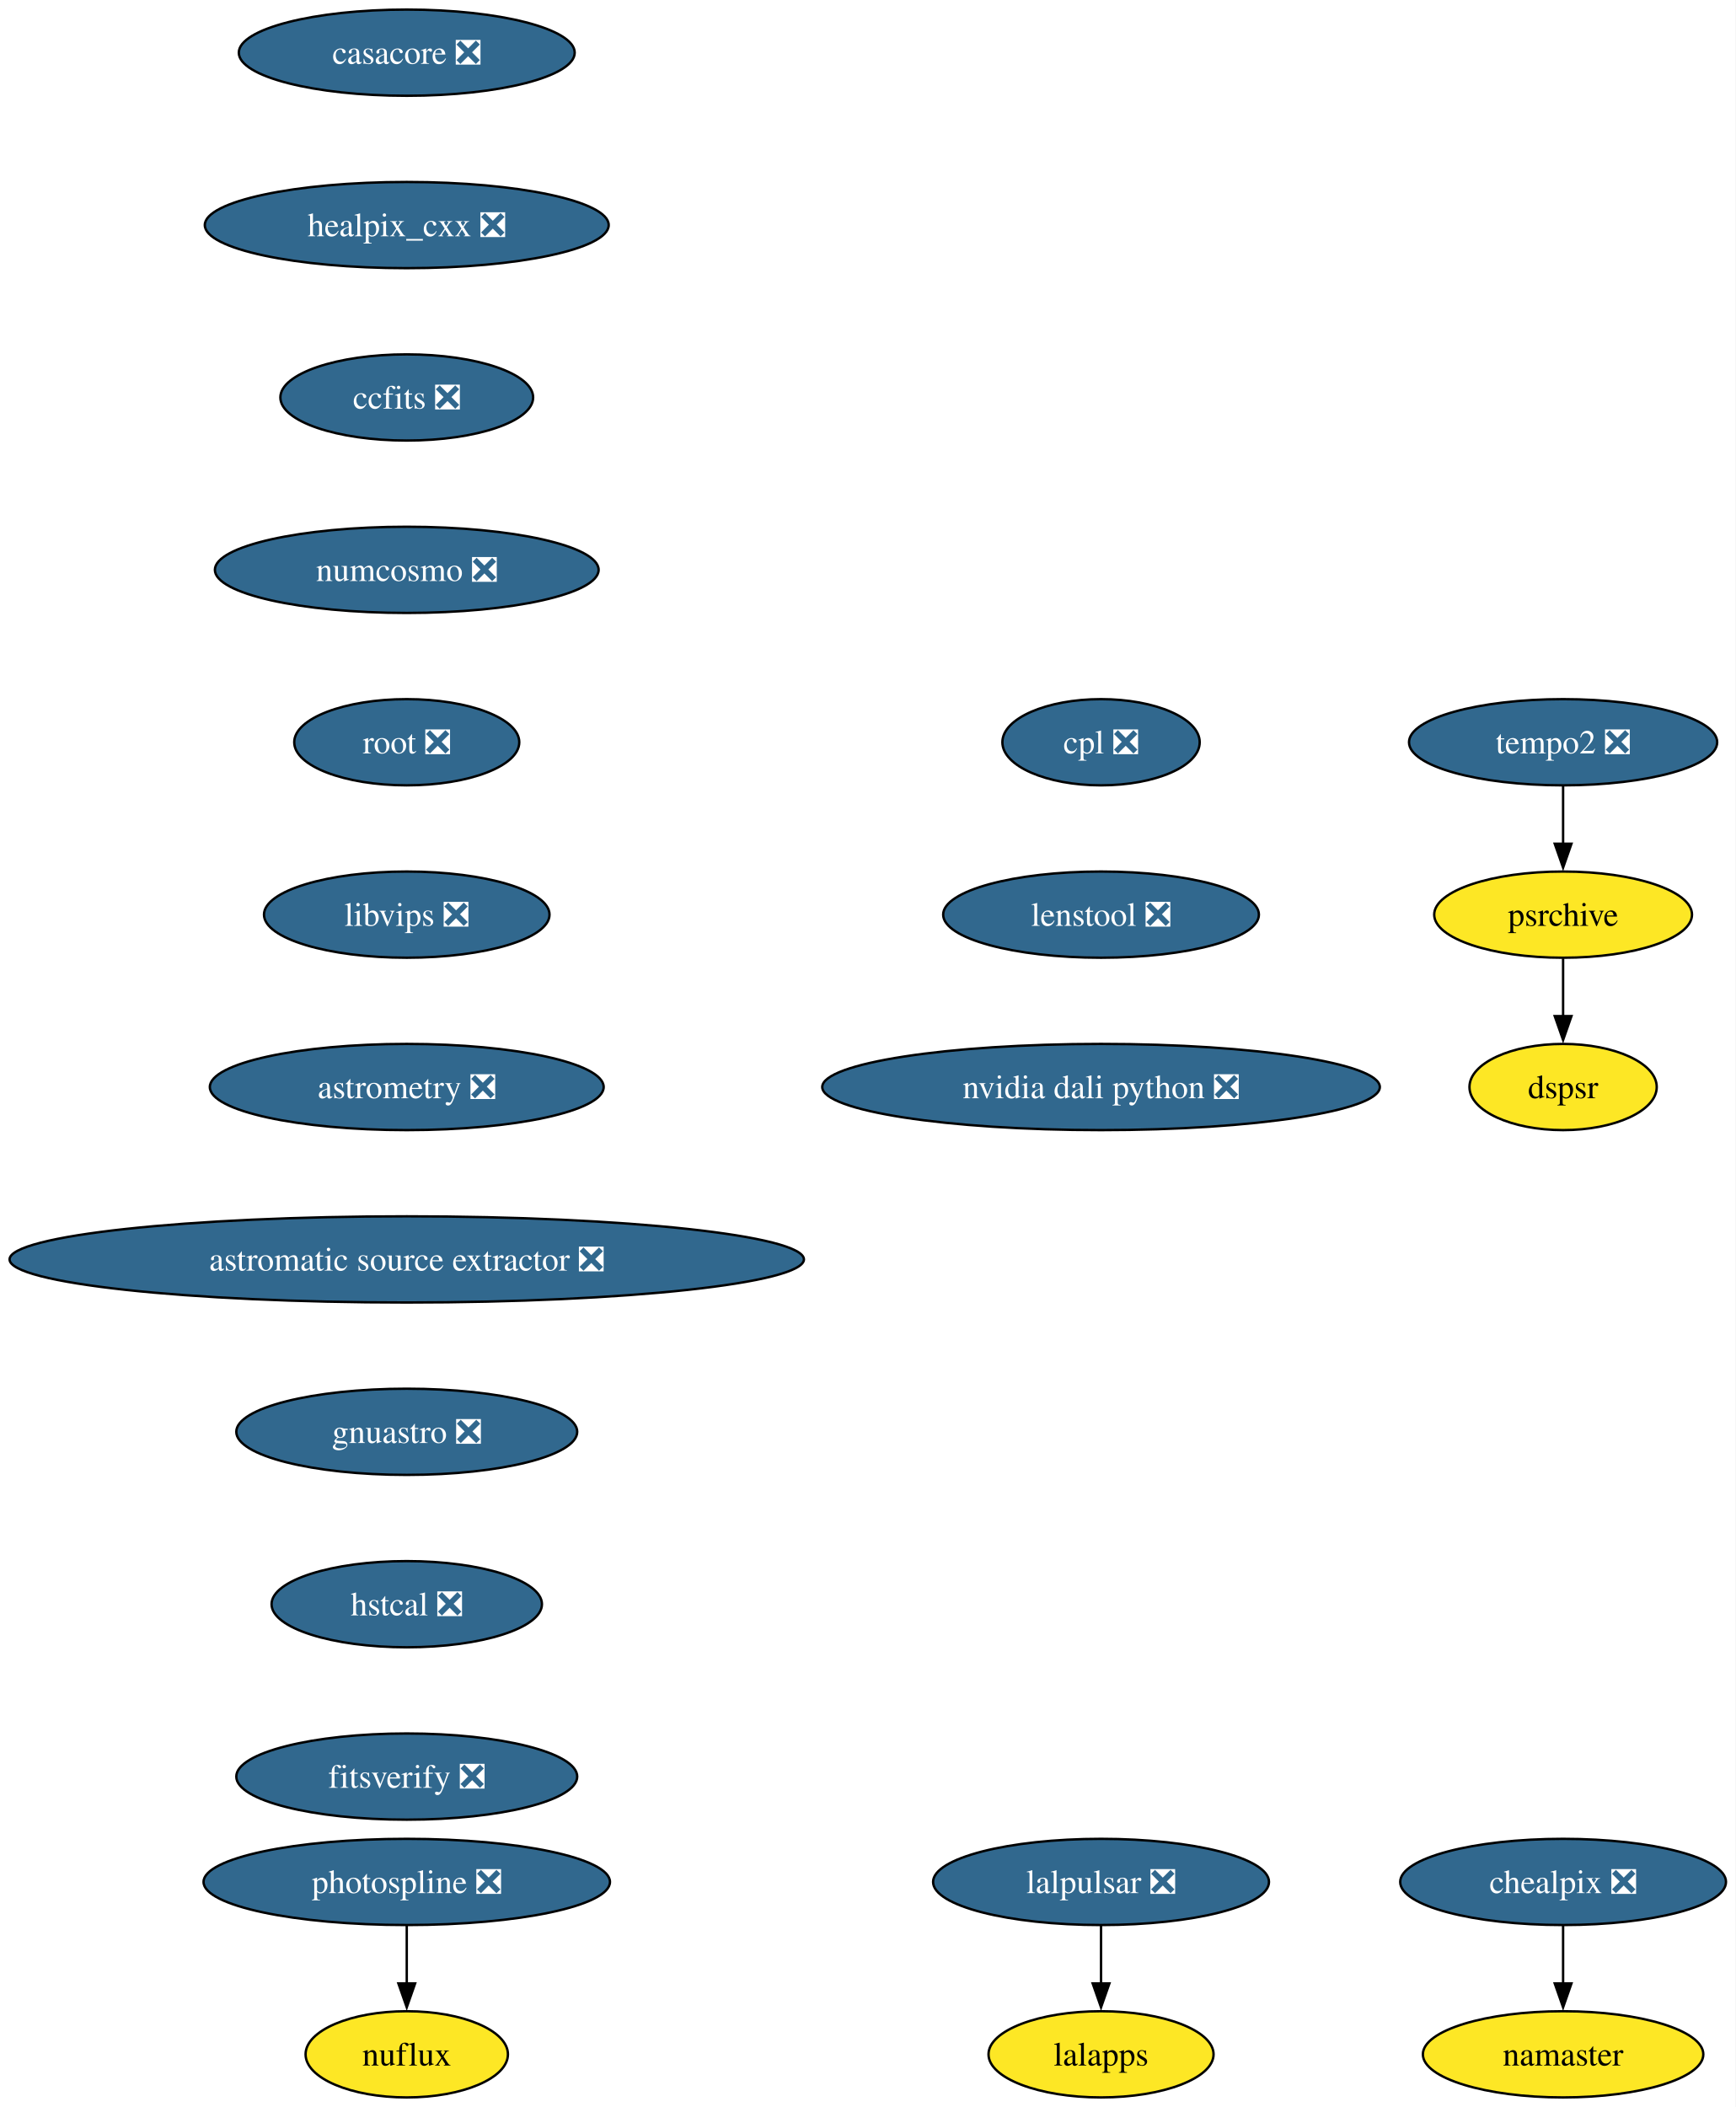
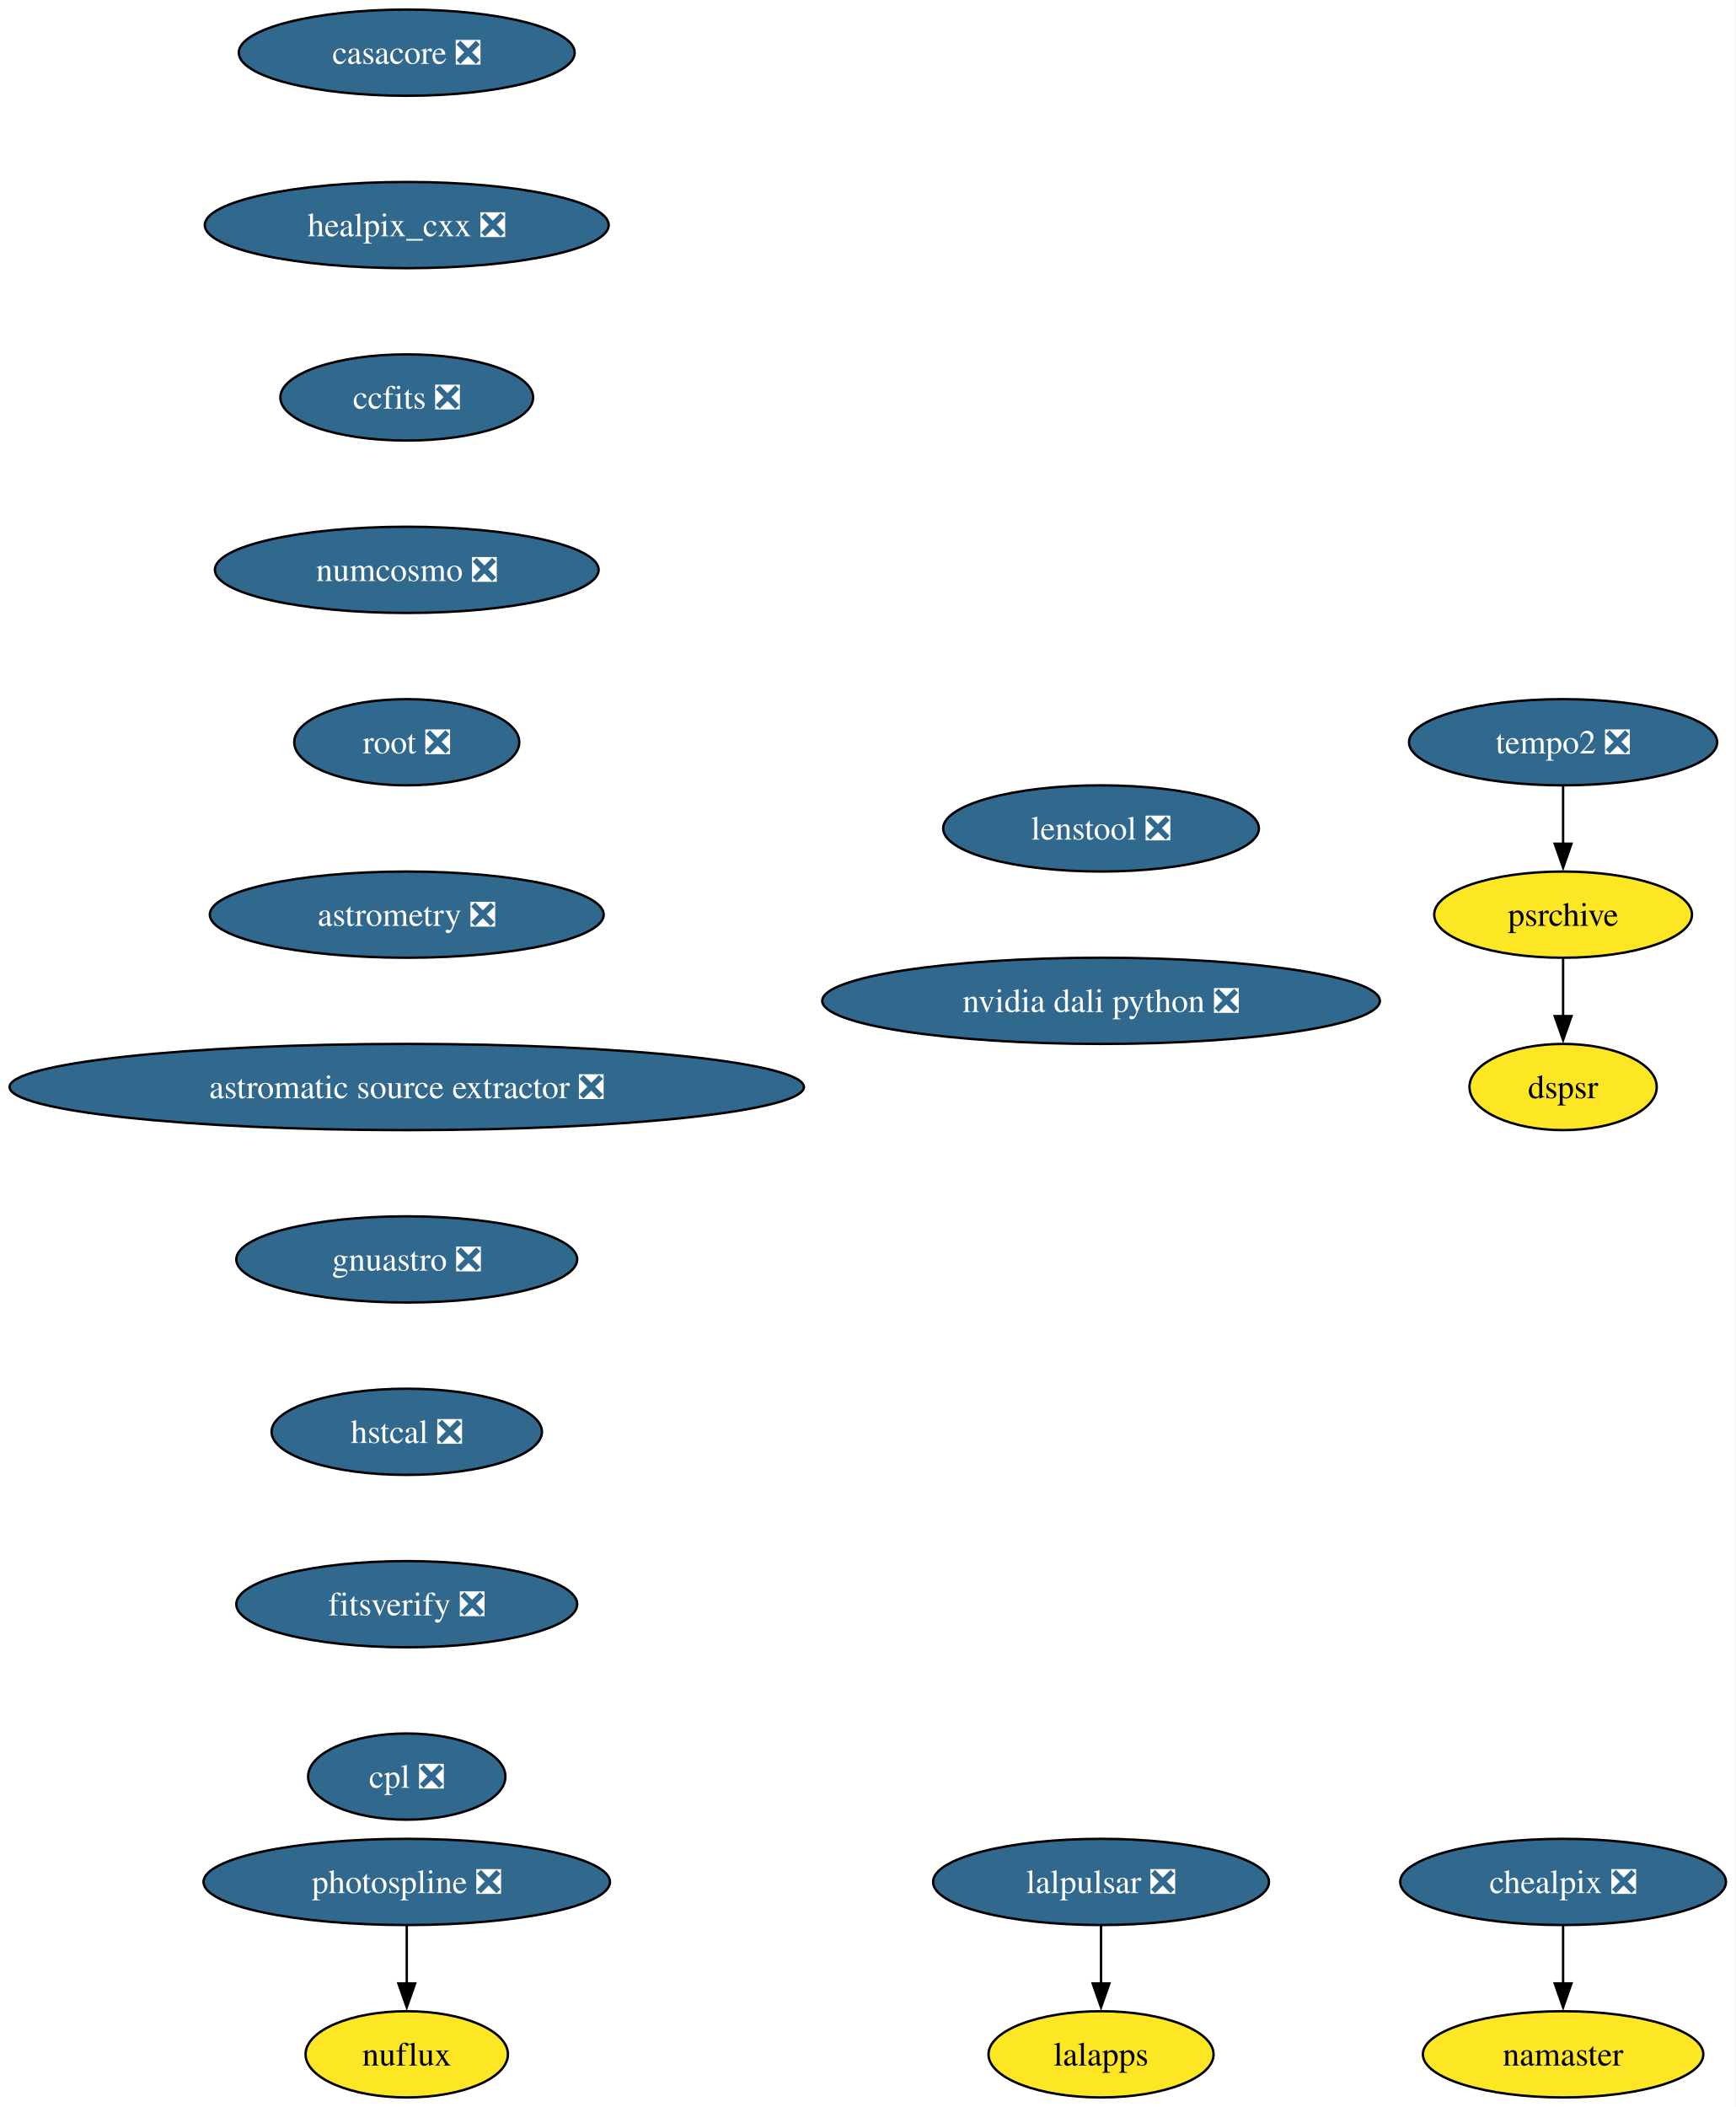
<svg xmlns="http://www.w3.org/2000/svg" xmlns:xlink="http://www.w3.org/1999/xlink" width="725pt" height="880pt" viewBox="0.00 0.00 725.00 880.00">
  <g id="graph0" class="graph" transform="scale(1 1) rotate(0) translate(4 876)">
    <polygon fill="white" stroke="none" points="-4,4 -4,-876 720.94,-876 720.94,4 -4,4" />
    <g id="node1" class="node">
      <g id="a_node1">
        <a xlink:href="https://github.com/conda-forge/casacore-feedstock/pull/113" xlink:title="casacore ❎">
          <ellipse fill="#31688e" stroke="black" cx="165.9" cy="-854" rx="70.15" ry="18" />
          <text xml:space="preserve" text-anchor="middle" x="165.9" y="-849.33" font-family="Times,serif" font-size="14.00" fill="white">casacore ❎</text>
        </a>
      </g>
    </g>
    <g id="node2" class="node">
      <g id="a_node2">
        <a xlink:href="https://github.com/conda-forge/healpix_cxx-feedstock/pull/41" xlink:title="healpix_cxx ❎">
          <ellipse fill="#31688e" stroke="black" cx="165.9" cy="-782" rx="84.35" ry="18" />
          <text xml:space="preserve" text-anchor="middle" x="165.9" y="-777.33" font-family="Times,serif" font-size="14.00" fill="white">healpix_cxx ❎</text>
        </a>
      </g>
    </g>
    <g id="node3" class="node">
      <g id="a_node3">
        <a xlink:href="https://github.com/conda-forge/ccfits-feedstock/pull/21" xlink:title="ccfits ❎">
          <ellipse fill="#31688e" stroke="black" cx="165.9" cy="-710" rx="52.79" ry="18" />
          <text xml:space="preserve" text-anchor="middle" x="165.9" y="-705.33" font-family="Times,serif" font-size="14.00" fill="white">ccfits ❎</text>
        </a>
      </g>
    </g>
    <g id="node4" class="node">
      <g id="a_node4">
        <a xlink:href="https://github.com/conda-forge/numcosmo-feedstock/pull/112" xlink:title="numcosmo ❎">
          <ellipse fill="#31688e" stroke="black" cx="165.9" cy="-638" rx="80.14" ry="18" />
          <text xml:space="preserve" text-anchor="middle" x="165.9" y="-633.33" font-family="Times,serif" font-size="14.00" fill="white">numcosmo ❎</text>
        </a>
      </g>
    </g>
    <g id="node5" class="node">
      <g id="a_node5">
        <a xlink:href="https://github.com/conda-forge/root-feedstock/pull/348" xlink:title="root ❎">
          <ellipse fill="#31688e" stroke="black" cx="165.9" cy="-566" rx="47" ry="18" />
          <text xml:space="preserve" text-anchor="middle" x="165.9" y="-561.33" font-family="Times,serif" font-size="14.00" fill="white">root ❎</text>
        </a>
      </g>
    </g>
    <g id="node10" class="node">
      <g id="a_node10">
-         <a xlink:href="https://github.com/conda-forge/libvips-feedstock/pull/159" xlink:title="libvips ❎">
-           <ellipse fill="#31688e" stroke="black" cx="165.9" cy="-494" rx="59.63" ry="18" />
-           <text xml:space="preserve" text-anchor="middle" x="165.9" y="-489.32" font-family="Times,serif" font-size="14.00" fill="white">libvips ❎</text>
+         <a xlink:href="https://github.com/conda-forge/astrometry-feedstock/pull/66" xlink:title="astrometry ❎">
+           <ellipse fill="#31688e" stroke="black" cx="165.9" cy="-494" rx="82.25" ry="18" />
+           <text xml:space="preserve" text-anchor="middle" x="165.9" y="-489.32" font-family="Times,serif" font-size="14.00" fill="white">astrometry ❎</text>
        </a>
      </g>
    </g>
    <g id="node6" class="node">
      <g id="a_node6">
        <a xlink:href="https://github.com/conda-forge/lalpulsar-feedstock/pull/83" xlink:title="lalpulsar ❎">
          <ellipse fill="#31688e" stroke="black" cx="455.9" cy="-90" rx="70.15" ry="18" />
          <text xml:space="preserve" text-anchor="middle" x="455.9" y="-85.33" font-family="Times,serif" font-size="14.00" fill="white">lalpulsar ❎</text>
        </a>
      </g>
    </g>
    <g id="node7" class="node">
      <g id="a_node7">
        <a xlink:href="https://github.com/conda-forge/lalapps-feedstock" xlink:title="lalapps">
          <ellipse fill="#fde725" stroke="black" cx="455.9" cy="-18" rx="47" ry="18" />
          <text xml:space="preserve" text-anchor="middle" x="455.9" y="-13.32" font-family="Times,serif" font-size="14.00">lalapps</text>
        </a>
      </g>
    </g>
    <g id="edge5" class="edge">
      <path fill="none" stroke="black" d="M455.9,-71.7C455.9,-64.41 455.9,-55.73 455.9,-47.54" />
      <polygon fill="black" stroke="black" points="459.4,-47.62 455.9,-37.62 452.4,-47.62 459.4,-47.62" />
    </g>
    <g id="node8" class="node">
      <g id="a_node8">
        <a xlink:href="https://github.com/conda-forge/chealpix-feedstock/pull/19" xlink:title="chealpix ❎">
          <ellipse fill="#31688e" stroke="black" cx="648.9" cy="-90" rx="68.04" ry="18" />
          <text xml:space="preserve" text-anchor="middle" x="648.9" y="-85.33" font-family="Times,serif" font-size="14.00" fill="white">chealpix ❎</text>
        </a>
      </g>
    </g>
    <g id="node9" class="node">
      <g id="a_node9">
        <a xlink:href="https://github.com/conda-forge/namaster-feedstock" xlink:title="namaster">
          <ellipse fill="#fde725" stroke="black" cx="648.9" cy="-18" rx="58.57" ry="18" />
          <text xml:space="preserve" text-anchor="middle" x="648.9" y="-13.32" font-family="Times,serif" font-size="14.00">namaster</text>
        </a>
      </g>
    </g>
    <g id="edge6" class="edge">
      <path fill="none" stroke="black" d="M648.9,-71.7C648.9,-64.41 648.9,-55.73 648.9,-47.54" />
      <polygon fill="black" stroke="black" points="652.4,-47.62 648.9,-37.62 645.4,-47.62 652.4,-47.62" />
    </g>
    <g id="node13" class="node">
      <g id="a_node13">
-         <a xlink:href="https://github.com/conda-forge/astrometry-feedstock/pull/66" xlink:title="astrometry ❎">
-           <ellipse fill="#31688e" stroke="black" cx="165.9" cy="-422" rx="82.25" ry="18" />
-           <text xml:space="preserve" text-anchor="middle" x="165.9" y="-417.32" font-family="Times,serif" font-size="14.00" fill="white">astrometry ❎</text>
+         <a xlink:href="https://github.com/conda-forge/astromatic-source-extractor-feedstock/pull/22" xlink:title="astromatic source extractor ❎">
+           <ellipse fill="#31688e" stroke="black" cx="165.9" cy="-422" rx="165.9" ry="18" />
+           <text xml:space="preserve" text-anchor="middle" x="165.9" y="-417.32" font-family="Times,serif" font-size="14.00" fill="white">astromatic source extractor ❎</text>
        </a>
      </g>
    </g>
    <g id="node11" class="node">
      <g id="a_node11">
        <a xlink:href="https://github.com/conda-forge/photospline-feedstock/pull/52" xlink:title="photospline ❎">
          <ellipse fill="#31688e" stroke="black" cx="165.9" cy="-90" rx="84.88" ry="18" />
          <text xml:space="preserve" text-anchor="middle" x="165.9" y="-85.33" font-family="Times,serif" font-size="14.00" fill="white">photospline ❎</text>
        </a>
      </g>
    </g>
    <g id="node12" class="node">
      <g id="a_node12">
        <a xlink:href="https://github.com/conda-forge/nuflux-feedstock" xlink:title="nuflux">
          <ellipse fill="#fde725" stroke="black" cx="165.9" cy="-18" rx="42.26" ry="18" />
          <text xml:space="preserve" text-anchor="middle" x="165.9" y="-13.32" font-family="Times,serif" font-size="14.00">nuflux</text>
        </a>
      </g>
    </g>
    <g id="edge8" class="edge">
      <path fill="none" stroke="black" d="M165.9,-71.7C165.9,-64.41 165.9,-55.73 165.9,-47.54" />
      <polygon fill="black" stroke="black" points="169.4,-47.62 165.9,-37.62 162.4,-47.62 169.4,-47.62" />
    </g>
    <g id="node14" class="node">
      <g id="a_node14">
-         <a xlink:href="https://github.com/conda-forge/astromatic-source-extractor-feedstock/pull/22" xlink:title="astromatic source extractor ❎">
-           <ellipse fill="#31688e" stroke="black" cx="165.9" cy="-350" rx="165.9" ry="18" />
-           <text xml:space="preserve" text-anchor="middle" x="165.9" y="-345.32" font-family="Times,serif" font-size="14.00" fill="white">astromatic source extractor ❎</text>
+         <a xlink:href="https://github.com/conda-forge/gnuastro-feedstock/pull/59" xlink:title="gnuastro ❎">
+           <ellipse fill="#31688e" stroke="black" cx="165.9" cy="-350" rx="71.2" ry="18" />
+           <text xml:space="preserve" text-anchor="middle" x="165.9" y="-345.32" font-family="Times,serif" font-size="14.00" fill="white">gnuastro ❎</text>
        </a>
      </g>
    </g>
    <g id="node15" class="node">
      <g id="a_node15">
-         <a xlink:href="https://github.com/conda-forge/gnuastro-feedstock/pull/59" xlink:title="gnuastro ❎">
-           <ellipse fill="#31688e" stroke="black" cx="165.9" cy="-278" rx="71.2" ry="18" />
-           <text xml:space="preserve" text-anchor="middle" x="165.9" y="-273.32" font-family="Times,serif" font-size="14.00" fill="white">gnuastro ❎</text>
+         <a xlink:href="https://github.com/conda-forge/hstcal-feedstock/pull/43" xlink:title="hstcal ❎">
+           <ellipse fill="#31688e" stroke="black" cx="165.9" cy="-278" rx="56.47" ry="18" />
+           <text xml:space="preserve" text-anchor="middle" x="165.9" y="-273.32" font-family="Times,serif" font-size="14.00" fill="white">hstcal ❎</text>
+         </a>
+       </g>
+     </g>
+     <g id="node19" class="node">
+       <g id="a_node19">
+         <a xlink:href="https://github.com/conda-forge/fitsverify-feedstock/pull/29" xlink:title="fitsverify ❎">
+           <ellipse fill="#31688e" stroke="black" cx="165.9" cy="-206" rx="71.2" ry="18" />
+           <text xml:space="preserve" text-anchor="middle" x="165.9" y="-201.33" font-family="Times,serif" font-size="14.00" fill="white">fitsverify ❎</text>
        </a>
      </g>
    </g>
    <g id="node16" class="node">
      <g id="a_node16">
-         <a xlink:href="https://github.com/conda-forge/hstcal-feedstock/pull/43" xlink:title="hstcal ❎">
-           <ellipse fill="#31688e" stroke="black" cx="165.9" cy="-206" rx="56.47" ry="18" />
-           <text xml:space="preserve" text-anchor="middle" x="165.9" y="-201.33" font-family="Times,serif" font-size="14.00" fill="white">hstcal ❎</text>
-         </a>
-       </g>
-     </g>
-     <g id="node20" class="node">
-       <g id="a_node20">
-         <a xlink:href="https://github.com/conda-forge/fitsverify-feedstock/pull/29" xlink:title="fitsverify ❎">
-           <ellipse fill="#31688e" stroke="black" cx="165.9" cy="-134" rx="71.2" ry="18" />
-           <text xml:space="preserve" text-anchor="middle" x="165.9" y="-129.32" font-family="Times,serif" font-size="14.00" fill="white">fitsverify ❎</text>
-         </a>
-       </g>
-     </g>
-     <g id="node17" class="node">
-       <g id="a_node17">
        <a xlink:href="https://github.com/conda-forge/tempo2-feedstock/pull/44" xlink:title="tempo2 ❎">
          <ellipse fill="#31688e" stroke="black" cx="648.9" cy="-566" rx="64.36" ry="18" />
          <text xml:space="preserve" text-anchor="middle" x="648.9" y="-561.33" font-family="Times,serif" font-size="14.00" fill="white">tempo2 ❎</text>
        </a>
      </g>
    </g>
-     <g id="node18" class="node">
-       <g id="a_node18">
+     <g id="node17" class="node">
+       <g id="a_node17">
        <a xlink:href="https://github.com/conda-forge/psrchive-feedstock" xlink:title="psrchive">
          <ellipse fill="#fde725" stroke="black" cx="648.9" cy="-494" rx="53.84" ry="18" />
          <text xml:space="preserve" text-anchor="middle" x="648.9" y="-489.32" font-family="Times,serif" font-size="14.00">psrchive</text>
        </a>
      </g>
    </g>
-     <g id="edge13" class="edge">
+     <g id="edge12" class="edge">
      <path fill="none" stroke="black" d="M648.9,-547.7C648.9,-540.41 648.9,-531.73 648.9,-523.54" />
      <polygon fill="black" stroke="black" points="652.4,-523.62 648.9,-513.62 645.4,-523.62 652.4,-523.62" />
    </g>
-     <g id="node19" class="node">
-       <g id="a_node19">
+     <g id="node18" class="node">
+       <g id="a_node18">
        <a xlink:href="https://github.com/conda-forge/dspsr-feedstock" xlink:title="dspsr">
          <ellipse fill="#fde725" stroke="black" cx="648.9" cy="-422" rx="39.11" ry="18" />
          <text xml:space="preserve" text-anchor="middle" x="648.9" y="-417.32" font-family="Times,serif" font-size="14.00">dspsr</text>
        </a>
      </g>
    </g>
-     <g id="edge14" class="edge">
+     <g id="edge13" class="edge">
      <path fill="none" stroke="black" d="M648.9,-475.7C648.9,-468.41 648.9,-459.73 648.9,-451.54" />
      <polygon fill="black" stroke="black" points="652.4,-451.62 648.9,-441.62 645.4,-451.62 652.4,-451.62" />
    </g>
+     <g id="node20" class="node">
+       <g id="a_node20">
+         <a xlink:href="https://github.com/conda-forge/cpl-feedstock/pull/25" xlink:title="cpl ❎">
+           <ellipse fill="#31688e" stroke="black" cx="165.9" cy="-134" rx="41.21" ry="18" />
+           <text xml:space="preserve" text-anchor="middle" x="165.9" y="-129.32" font-family="Times,serif" font-size="14.00" fill="white">cpl ❎</text>
+         </a>
+       </g>
+     </g>
    <g id="node21" class="node">
      <g id="a_node21">
-         <a xlink:href="https://github.com/conda-forge/cpl-feedstock/pull/25" xlink:title="cpl ❎">
-           <ellipse fill="#31688e" stroke="black" cx="455.9" cy="-566" rx="41.21" ry="18" />
-           <text xml:space="preserve" text-anchor="middle" x="455.9" y="-561.33" font-family="Times,serif" font-size="14.00" fill="white">cpl ❎</text>
+         <a xlink:href="https://github.com/conda-forge/lenstool-feedstock/pull/43" xlink:title="lenstool ❎">
+           <ellipse fill="#31688e" stroke="black" cx="455.9" cy="-530" rx="65.94" ry="18" />
+           <text xml:space="preserve" text-anchor="middle" x="455.9" y="-525.33" font-family="Times,serif" font-size="14.00" fill="white">lenstool ❎</text>
        </a>
      </g>
    </g>
    <g id="node22" class="node">
      <g id="a_node22">
-         <a xlink:href="https://github.com/conda-forge/lenstool-feedstock/pull/43" xlink:title="lenstool ❎">
-           <ellipse fill="#31688e" stroke="black" cx="455.9" cy="-494" rx="65.94" ry="18" />
-           <text xml:space="preserve" text-anchor="middle" x="455.9" y="-489.32" font-family="Times,serif" font-size="14.00" fill="white">lenstool ❎</text>
-         </a>
-       </g>
-     </g>
-     <g id="node23" class="node">
-       <g id="a_node23">
        <a xlink:href="https://github.com/conda-forge/nvidia-dali-python-feedstock/pull/68" xlink:title="nvidia dali python ❎">
-           <ellipse fill="#31688e" stroke="black" cx="455.9" cy="-422" rx="116.45" ry="18" />
-           <text xml:space="preserve" text-anchor="middle" x="455.9" y="-417.32" font-family="Times,serif" font-size="14.00" fill="white">nvidia dali python ❎</text>
+           <ellipse fill="#31688e" stroke="black" cx="455.9" cy="-458" rx="116.45" ry="18" />
+           <text xml:space="preserve" text-anchor="middle" x="455.9" y="-453.32" font-family="Times,serif" font-size="14.00" fill="white">nvidia dali python ❎</text>
        </a>
      </g>
    </g>
  </g>
</svg>
